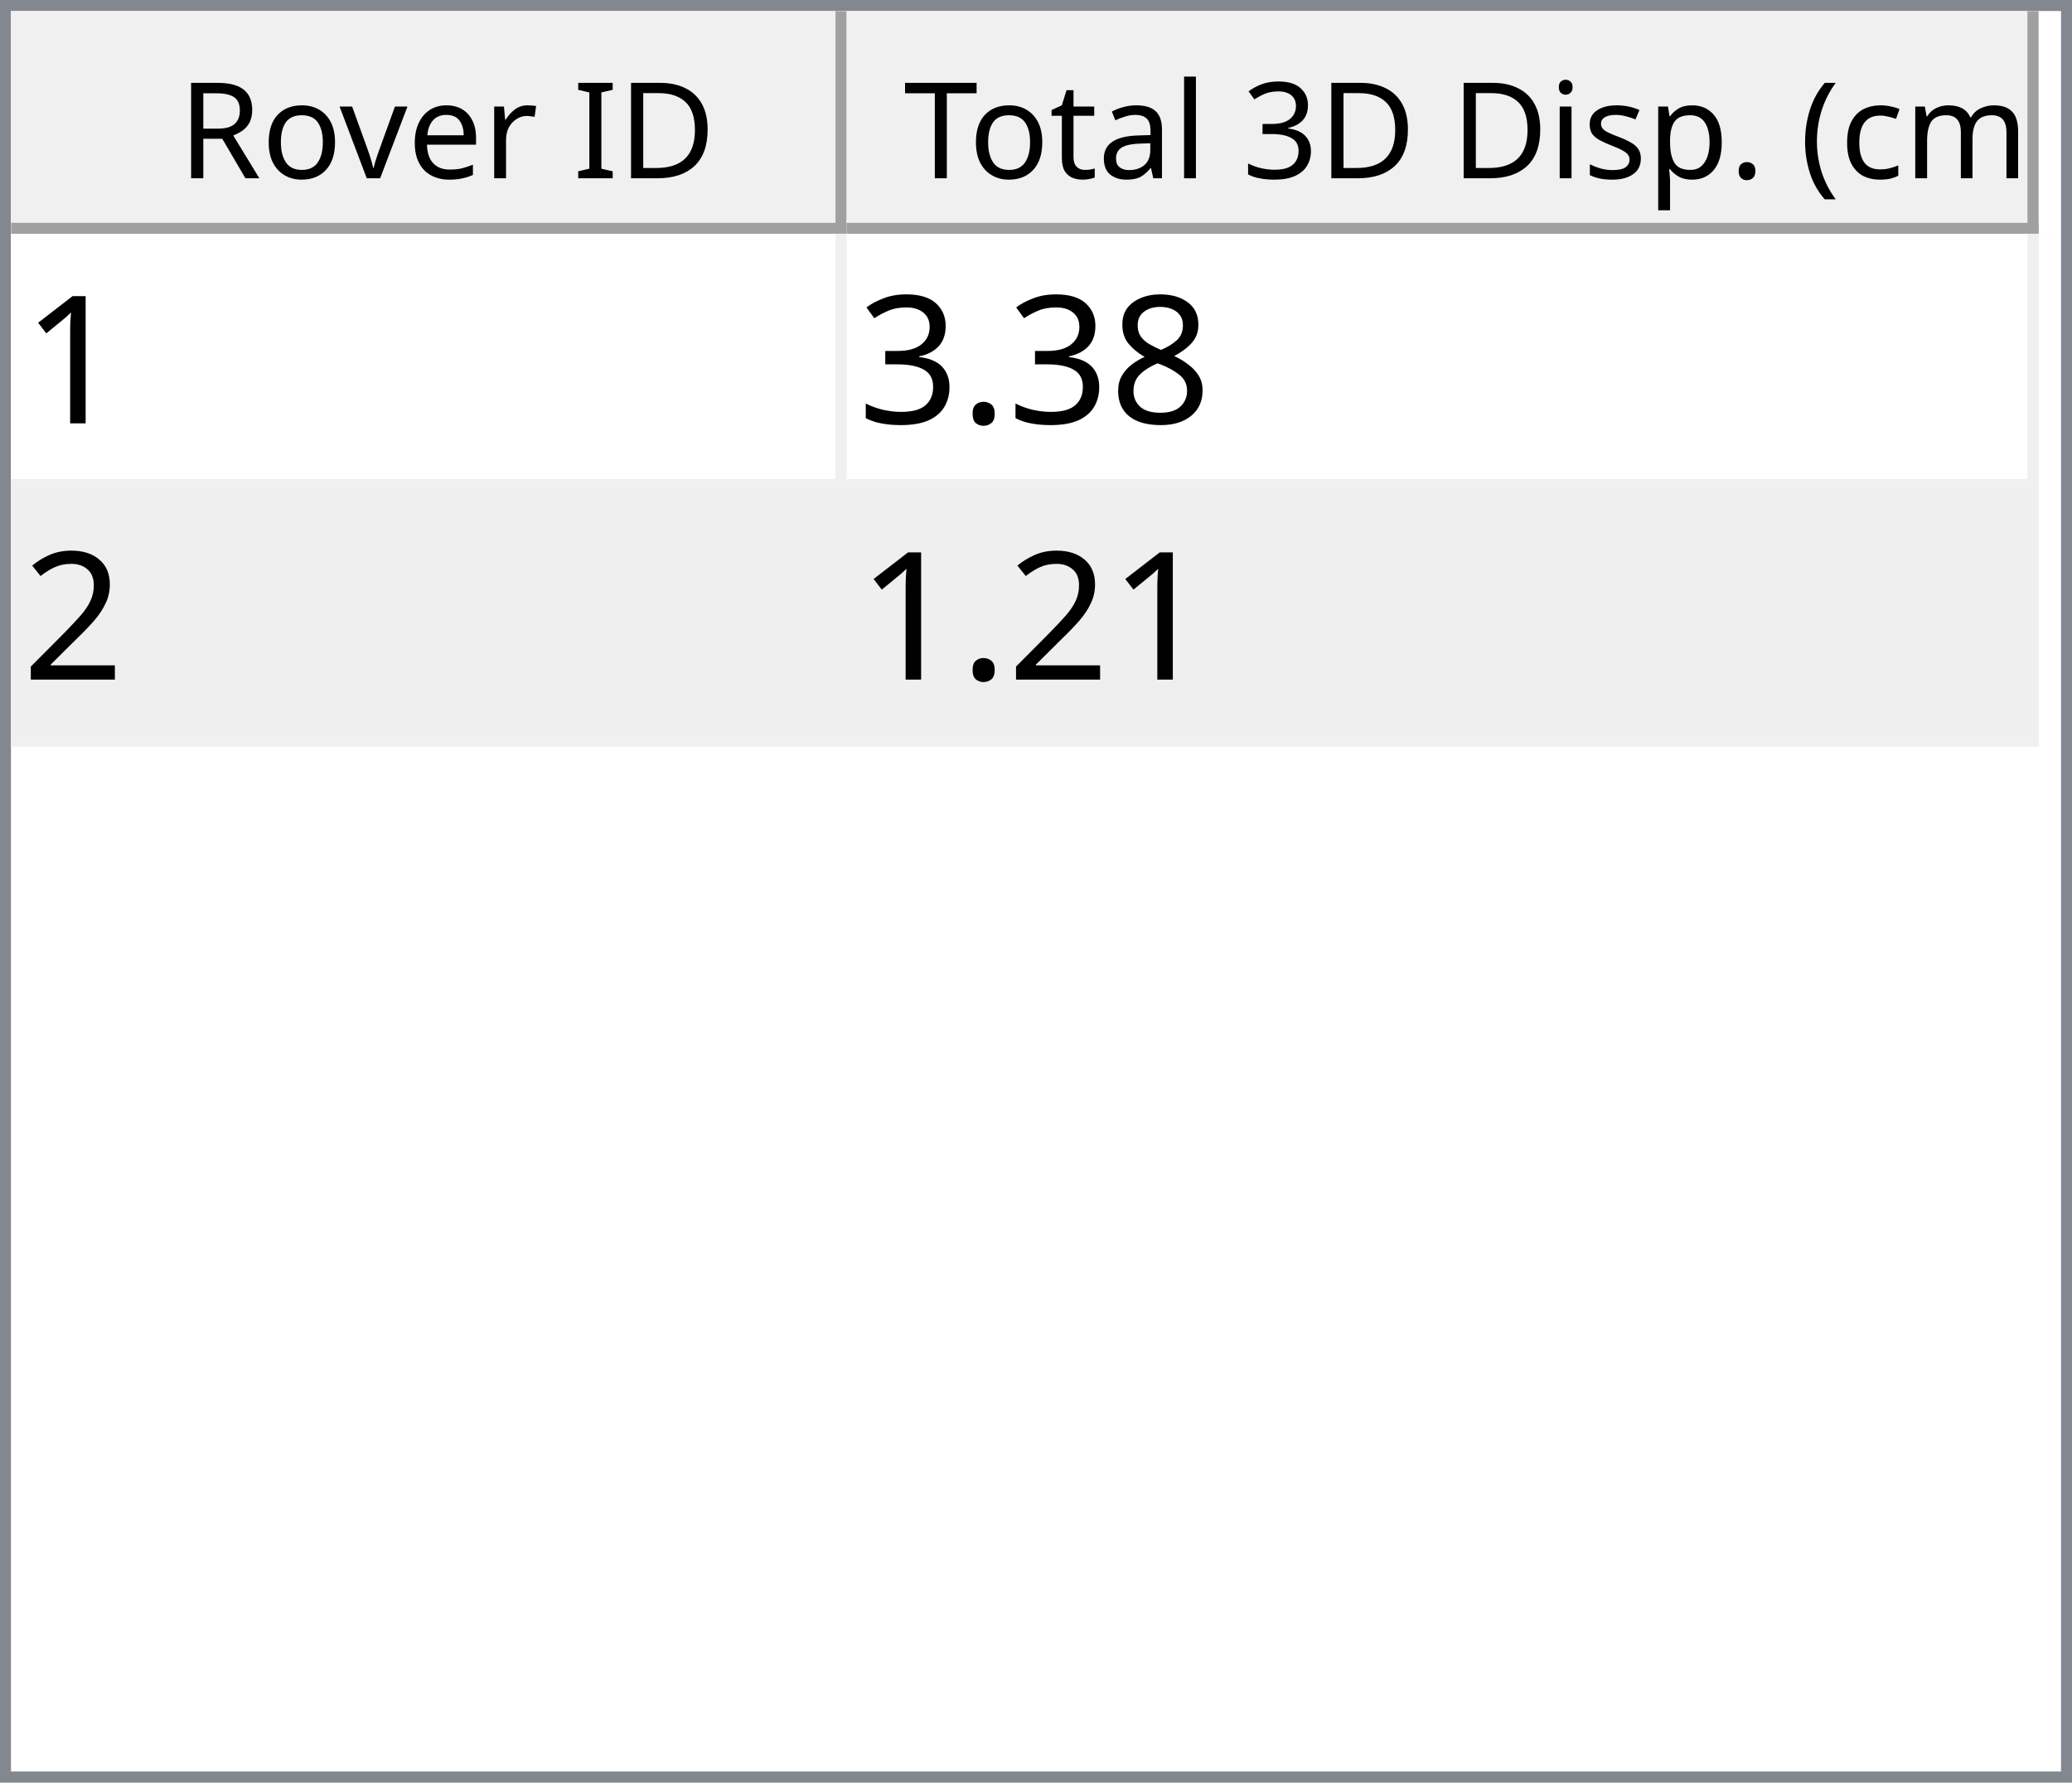
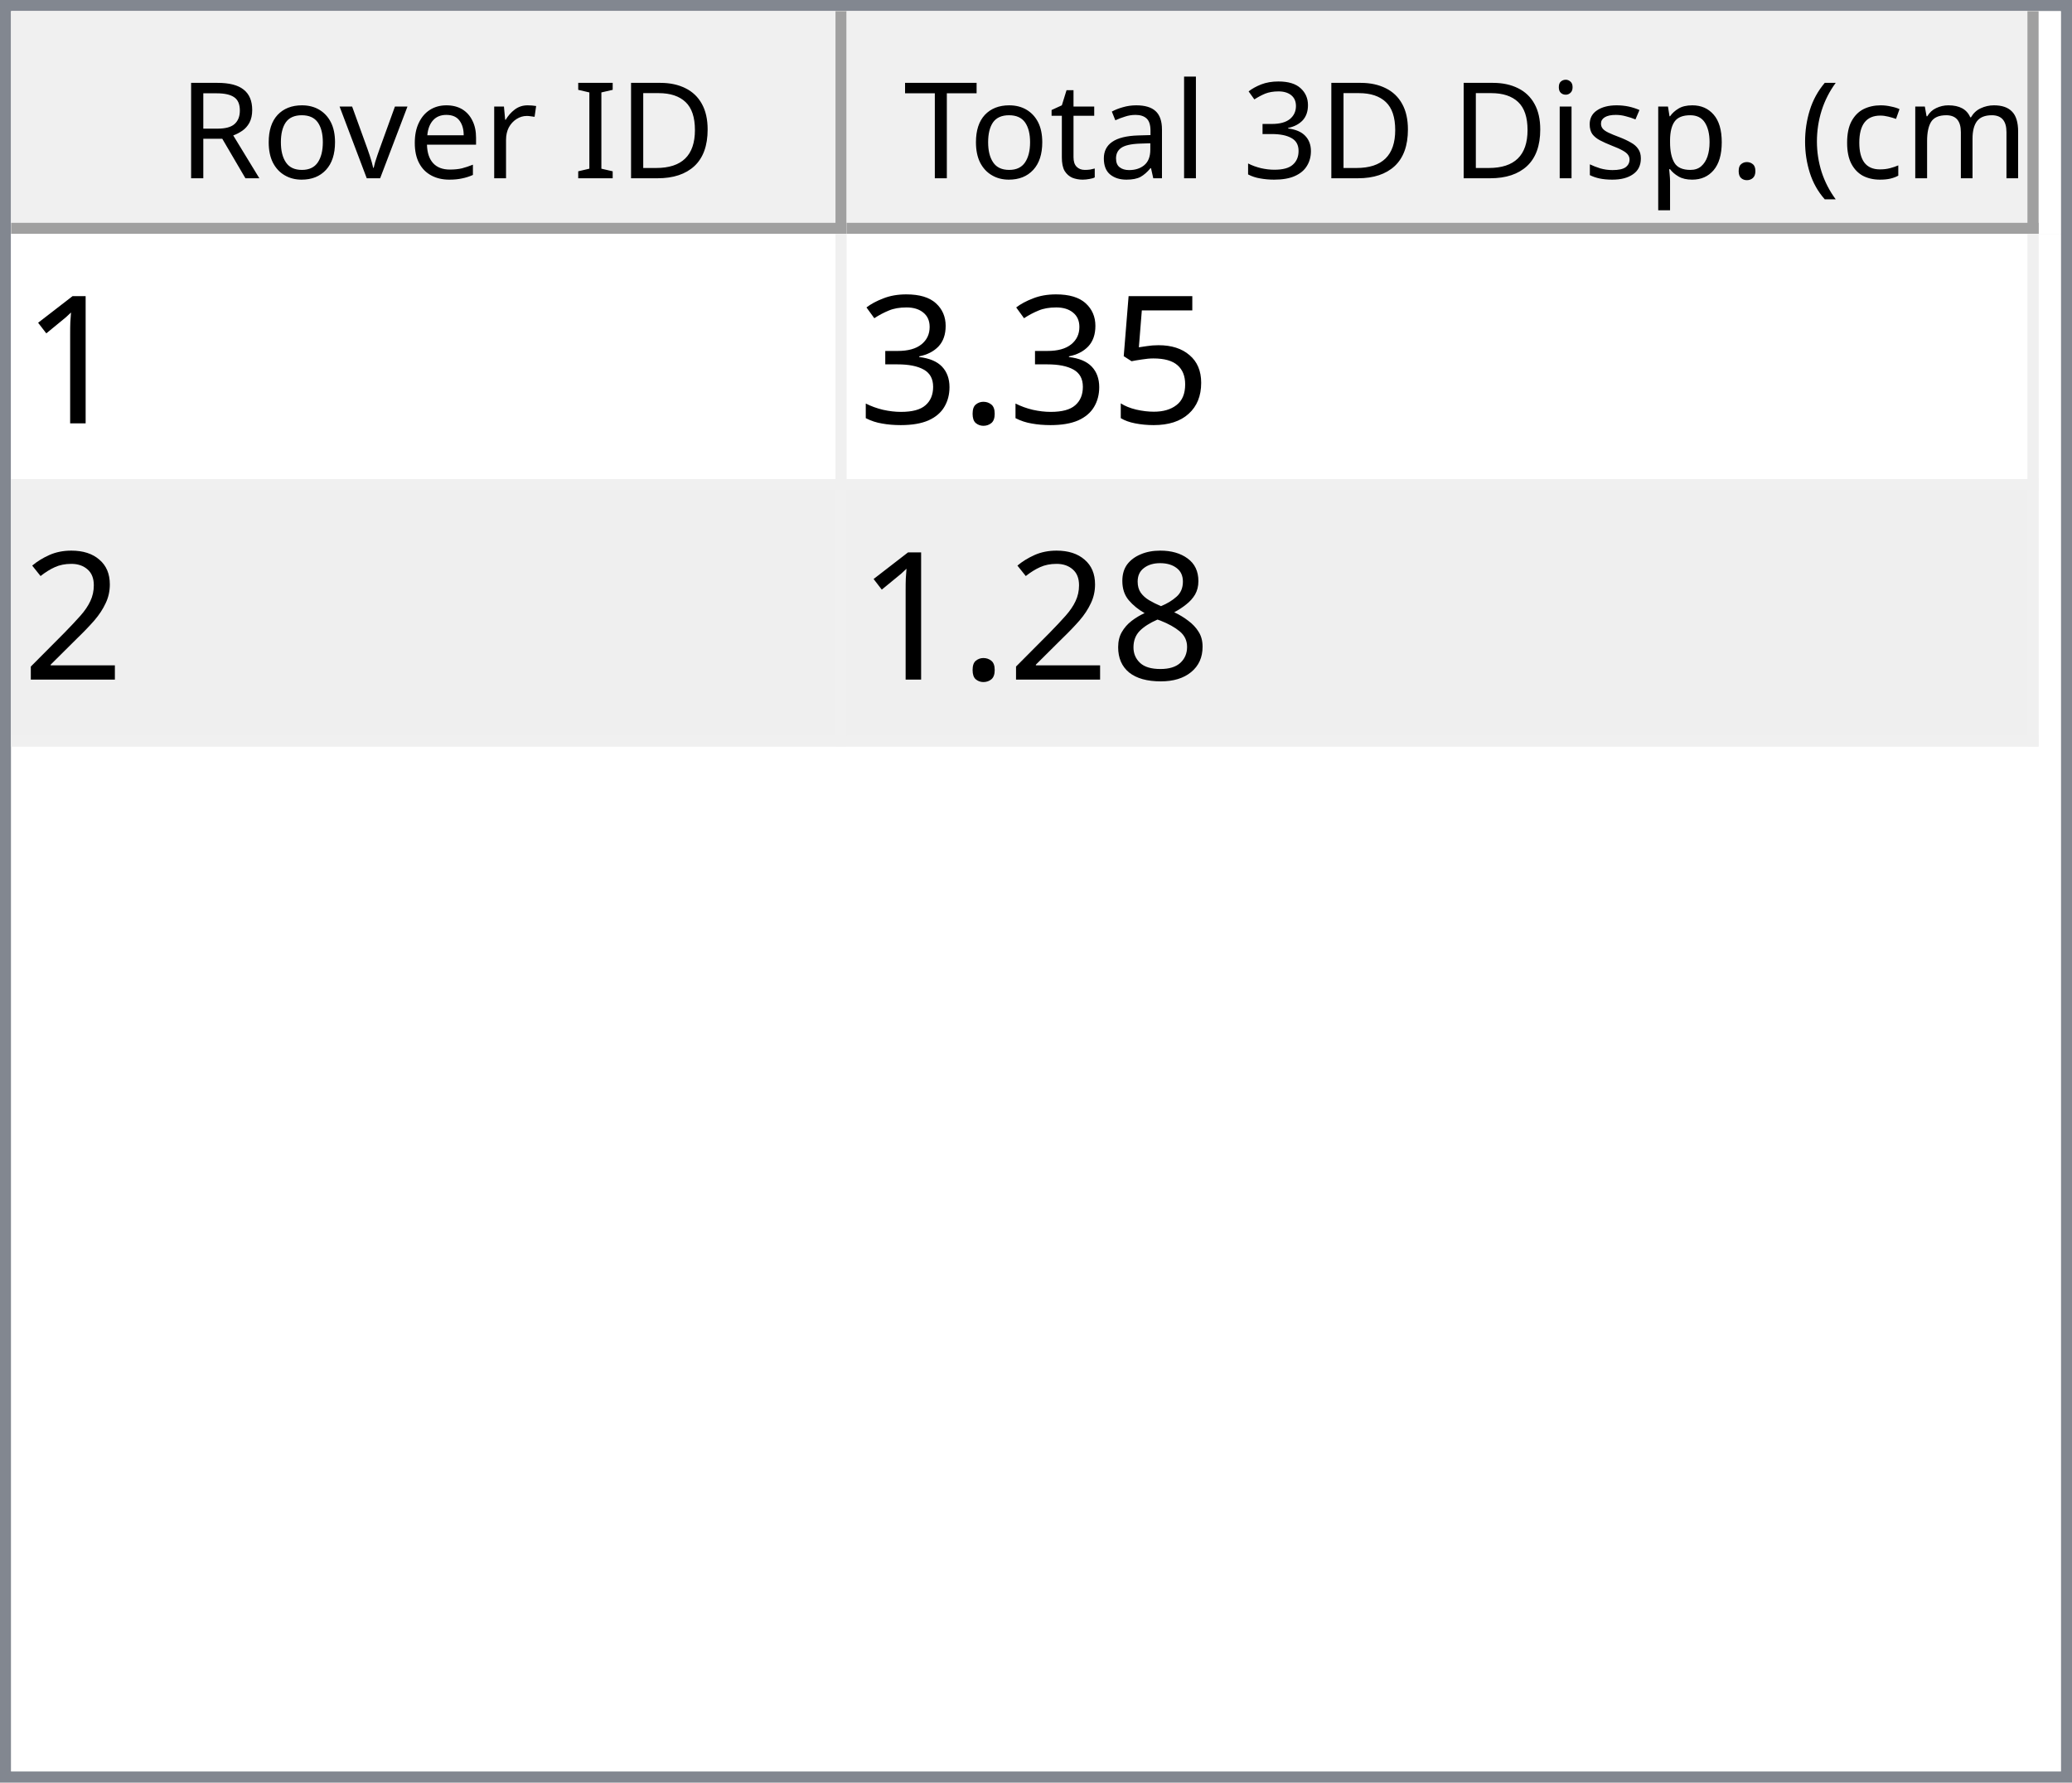
<svg xmlns="http://www.w3.org/2000/svg" style="fill-opacity:1; color-rendering:auto; color-interpolation:auto; text-rendering:auto; stroke:black; stroke-linecap:square; stroke-miterlimit:10; shape-rendering:auto; stroke-opacity:1; fill:black; stroke-dasharray:none; font-weight:normal; stroke-width:1; font-family:'Dialog'; font-style:normal; stroke-linejoin:miter; font-size:12px; stroke-dashoffset:0; image-rendering:auto;" width="186" height="160">
  <defs id="genericDefs" />
  <g>
    <defs id="defs1">
      <clipPath clipPathUnits="userSpaceOnUse" id="clipPath1">
        <path d="M0 0 L186 0 L186 160 L0 160 L0 0 Z" />
      </clipPath>
      <clipPath clipPathUnits="userSpaceOnUse" id="clipPath2">
        <path d="M0 0 L0 160 L186 160 L186 0 Z" />
      </clipPath>
      <clipPath clipPathUnits="userSpaceOnUse" id="clipPath3">
        <path d="M0 0 L0 20 L184 20 L184 0 Z" />
      </clipPath>
      <clipPath clipPathUnits="userSpaceOnUse" id="clipPath4">
        <path d="M0 0 L0 20 L75 20 L75 0 Z" />
      </clipPath>
      <clipPath clipPathUnits="userSpaceOnUse" id="clipPath5">
        <path d="M1 1 L1 19 L74 19 L74 1 Z" />
      </clipPath>
      <clipPath clipPathUnits="userSpaceOnUse" id="clipPath6">
        <path d="M0 0 L0 18 L73 18 L73 0 Z" />
      </clipPath>
      <clipPath clipPathUnits="userSpaceOnUse" id="clipPath7">
        <path d="M-0.5 -0.5 L-0.5 19.5 L74.5 19.5 L74.5 -0.5 Z" />
      </clipPath>
      <clipPath clipPathUnits="userSpaceOnUse" id="clipPath8">
        <path d="M0 0 L0 20 L107 20 L107 0 Z" />
      </clipPath>
      <clipPath clipPathUnits="userSpaceOnUse" id="clipPath9">
        <path d="M1 1 L1 19 L106 19 L106 1 Z" />
      </clipPath>
      <clipPath clipPathUnits="userSpaceOnUse" id="clipPath10">
        <path d="M0 0 L0 18 L105 18 L105 0 Z" />
      </clipPath>
      <clipPath clipPathUnits="userSpaceOnUse" id="clipPath11">
        <path d="M-0.5 -0.5 L-0.5 19.5 L106.5 19.5 L106.5 -0.5 Z" />
      </clipPath>
      <clipPath clipPathUnits="userSpaceOnUse" id="clipPath12">
        <path d="M0 0 L0 138 L184 138 L184 0 Z" />
      </clipPath>
      <clipPath clipPathUnits="userSpaceOnUse" id="clipPath13">
        <path d="M0 0 L0 46 L182 46 L182 0 Z" />
      </clipPath>
      <clipPath clipPathUnits="userSpaceOnUse" id="clipPath14">
        <path d="M-0.5 -0.5 L-0.5 45.5 L181.5 45.5 L181.5 -0.5 Z" />
      </clipPath>
      <clipPath clipPathUnits="userSpaceOnUse" id="clipPath15">
        <path d="M0 0 L0 22 L74 22 L74 0 Z" />
      </clipPath>
      <clipPath clipPathUnits="userSpaceOnUse" id="clipPath16">
        <path d="M0 0 L0 22 L106 22 L106 0 Z" />
      </clipPath>
      <font horiz-adv-x="64.551" id="font1">
        <font-face ascent="107.91" descent="25.098" units-per-em="100" style="font-style:normal; font-family:Segoe UI; font-weight:normal;" />
        <missing-glyph horiz-adv-x="64.551" d="M8.109 0 L8.109 68.266 L56.453 68.266 L56.453 0 L8.109 0 ZM15.328 7.234 L49.219 7.234 L49.219 61.031 L15.328 61.031 L15.328 7.234 Z" />
        <glyph unicode="D" horiz-adv-x="70.117" d="M9.188 0 L9.188 70.016 L28.516 70.016 Q65.531 70.016 65.531 35.891 Q65.531 19.672 55.25 9.836 Q44.969 0 27.734 0 L9.188 0 ZM17.391 62.594 L17.391 7.422 L27.828 7.422 Q41.609 7.422 49.273 14.797 Q56.938 22.172 56.938 35.688 Q56.938 62.594 28.328 62.594 L17.391 62.594 Z" />
        <glyph unicode="I" horiz-adv-x="26.611" d="M17.391 0 L9.188 0 L9.188 70.016 L17.391 70.016 L17.391 0 Z" />
        <glyph unicode=" " horiz-adv-x="27.393" d="" />
        <glyph unicode="r" horiz-adv-x="34.766" d="M34.188 41.891 Q32.078 43.5 28.125 43.5 Q23 43.5 19.555 38.672 Q16.109 33.844 16.109 25.484 L16.109 0 L8.109 0 L8.109 50 L16.109 50 L16.109 39.703 L16.312 39.703 Q18.016 44.969 21.531 47.922 Q25.047 50.875 29.391 50.875 Q32.516 50.875 34.188 50.203 L34.188 41.891 Z" />
        <glyph unicode="e" horiz-adv-x="52.295" d="M48.297 23 L12.984 23 Q13.188 14.656 17.484 10.109 Q21.781 5.562 29.297 5.562 Q37.75 5.562 44.828 11.141 L44.828 3.609 Q38.234 -1.172 27.391 -1.172 Q16.797 -1.172 10.742 5.641 Q4.688 12.453 4.688 24.812 Q4.688 36.469 11.305 43.82 Q17.922 51.172 27.734 51.172 Q37.547 51.172 42.922 44.828 Q48.297 38.484 48.297 27.203 L48.297 23 ZM40.094 29.781 Q40.047 36.719 36.75 40.578 Q33.453 44.438 27.594 44.438 Q21.922 44.438 17.969 40.383 Q14.016 36.328 13.094 29.781 L40.094 29.781 Z" />
        <glyph unicode="v" horiz-adv-x="47.9" d="M47.406 50 L27.484 0 L19.625 0 L0.688 50 L9.469 50 L22.172 13.672 Q23.578 9.672 23.922 6.688 L24.125 6.688 Q24.609 10.453 25.688 13.484 L38.969 50 L47.406 50 Z" />
        <glyph unicode="o" horiz-adv-x="58.594" d="M29 -1.172 Q17.922 -1.172 11.305 5.836 Q4.688 12.844 4.688 24.422 Q4.688 37.016 11.57 44.094 Q18.453 51.172 30.172 51.172 Q41.359 51.172 47.633 44.289 Q53.906 37.406 53.906 25.203 Q53.906 13.234 47.141 6.031 Q40.375 -1.172 29 -1.172 ZM29.594 44.438 Q21.875 44.438 17.383 39.188 Q12.891 33.938 12.891 24.703 Q12.891 15.828 17.43 10.695 Q21.969 5.562 29.594 5.562 Q37.359 5.562 41.531 10.594 Q45.703 15.625 45.703 24.906 Q45.703 34.281 41.531 39.359 Q37.359 44.438 29.594 44.438 Z" />
        <glyph unicode="R" horiz-adv-x="59.814" d="M59.375 0 L49.609 0 L37.891 19.625 Q36.281 22.359 34.766 24.289 Q33.25 26.219 31.664 27.438 Q30.078 28.656 28.25 29.219 Q26.422 29.781 24.125 29.781 L17.391 29.781 L17.391 0 L9.188 0 L9.188 70.016 L30.078 70.016 Q34.672 70.016 38.555 68.867 Q42.438 67.719 45.289 65.375 Q48.141 63.031 49.758 59.547 Q51.375 56.062 51.375 51.375 Q51.375 47.703 50.273 44.656 Q49.172 41.609 47.148 39.211 Q45.125 36.812 42.266 35.133 Q39.406 33.453 35.844 32.516 L35.844 32.328 Q37.594 31.547 38.891 30.547 Q40.188 29.547 41.359 28.18 Q42.531 26.812 43.68 25.078 Q44.828 23.344 46.234 21.047 L59.375 0 ZM17.391 62.594 L17.391 37.203 L28.516 37.203 Q31.594 37.203 34.203 38.133 Q36.812 39.062 38.719 40.797 Q40.625 42.531 41.703 45.047 Q42.781 47.562 42.781 50.688 Q42.781 56.297 39.141 59.445 Q35.5 62.594 28.609 62.594 L17.391 62.594 Z" />
        <glyph unicode=")" horiz-adv-x="30.176" d="M8.297 -15.922 L1.172 -15.922 Q16.406 2.344 16.406 26.812 Q16.406 51.469 1.078 70.016 L8.297 70.016 Q23.531 52.156 23.531 26.703 Q23.531 1.375 8.297 -15.922 Z" />
        <glyph unicode="m" horiz-adv-x="86.133" d="M79.109 0 L71.094 0 L71.094 28.719 Q71.094 37.016 68.531 40.727 Q65.969 44.438 59.906 44.438 Q54.781 44.438 51.195 39.75 Q47.609 35.062 47.609 28.516 L47.609 0 L39.594 0 L39.594 29.688 Q39.594 44.438 28.219 44.438 Q22.953 44.438 19.531 40.016 Q16.109 35.594 16.109 28.516 L16.109 0 L8.109 0 L8.109 50 L16.109 50 L16.109 42.094 L16.312 42.094 Q21.625 51.172 31.844 51.172 Q36.969 51.172 40.773 48.312 Q44.578 45.453 46 40.828 Q51.562 51.172 62.594 51.172 Q79.109 51.172 79.109 30.812 L79.109 0 Z" />
        <glyph unicode="c" horiz-adv-x="46.191" d="M42.188 2.297 Q36.422 -1.172 28.516 -1.172 Q17.828 -1.172 11.258 5.789 Q4.688 12.75 4.688 23.828 Q4.688 36.188 11.766 43.68 Q18.844 51.172 30.672 51.172 Q37.25 51.172 42.281 48.734 L42.281 40.531 Q36.719 44.438 30.375 44.438 Q22.703 44.438 17.797 38.945 Q12.891 33.453 12.891 24.516 Q12.891 15.719 17.508 10.641 Q22.125 5.562 29.891 5.562 Q36.422 5.562 42.188 9.906 L42.188 2.297 Z" />
        <glyph unicode="(" horiz-adv-x="30.176" d="M29.109 -15.922 L21.969 -15.922 Q6.844 1.375 6.844 26.703 Q6.844 52.156 21.969 70.016 L29.203 70.016 Q13.875 51.469 13.875 26.812 Q13.875 2.344 29.109 -15.922 Z" />
        <glyph unicode="." horiz-adv-x="21.68" d="M10.891 -1.078 Q8.641 -1.078 7.055 0.539 Q5.469 2.156 5.469 4.391 Q5.469 6.641 7.055 8.273 Q8.641 9.906 10.891 9.906 Q13.188 9.906 14.797 8.273 Q16.406 6.641 16.406 4.391 Q16.406 2.156 14.797 0.539 Q13.188 -1.078 10.891 -1.078 Z" />
        <glyph unicode="p" horiz-adv-x="58.789" d="M16.312 7.234 L16.109 7.234 L16.109 -23 L8.109 -23 L8.109 50 L16.109 50 L16.109 41.219 L16.312 41.219 Q22.219 51.172 33.594 51.172 Q43.266 51.172 48.688 44.461 Q54.109 37.75 54.109 26.469 Q54.109 13.922 48 6.375 Q41.891 -1.172 31.297 -1.172 Q21.578 -1.172 16.312 7.234 ZM16.109 27.391 L16.109 20.406 Q16.109 14.203 20.141 9.883 Q24.172 5.562 30.375 5.562 Q37.641 5.562 41.773 11.133 Q45.906 16.703 45.906 26.609 Q45.906 34.969 42.047 39.703 Q38.188 44.438 31.594 44.438 Q24.609 44.438 20.359 39.578 Q16.109 34.719 16.109 27.391 Z" />
        <glyph unicode="s" horiz-adv-x="42.432" d="M5.078 1.812 L5.078 10.406 Q11.625 5.562 19.484 5.562 Q30.031 5.562 30.031 12.594 Q30.031 14.594 29.125 15.992 Q28.219 17.391 26.68 18.461 Q25.141 19.531 23.07 20.383 Q21 21.234 18.609 22.172 Q15.281 23.484 12.766 24.828 Q10.25 26.172 8.57 27.859 Q6.891 29.547 6.031 31.695 Q5.172 33.844 5.172 36.719 Q5.172 40.234 6.789 42.945 Q8.406 45.656 11.086 47.484 Q13.766 49.312 17.211 50.242 Q20.656 51.172 24.312 51.172 Q30.812 51.172 35.938 48.922 L35.938 40.828 Q30.422 44.438 23.25 44.438 Q21 44.438 19.195 43.922 Q17.391 43.406 16.094 42.477 Q14.797 41.547 14.086 40.258 Q13.375 38.969 13.375 37.406 Q13.375 35.453 14.086 34.133 Q14.797 32.812 16.164 31.789 Q17.531 30.766 19.484 29.938 Q21.438 29.109 23.922 28.125 Q27.25 26.859 29.883 25.516 Q32.516 24.172 34.375 22.484 Q36.234 20.797 37.234 18.602 Q38.234 16.406 38.234 13.375 Q38.234 9.672 36.602 6.938 Q34.969 4.203 32.234 2.398 Q29.5 0.594 25.93 -0.289 Q22.359 -1.172 18.453 -1.172 Q10.75 -1.172 5.078 1.812 Z" />
        <glyph unicode="i" horiz-adv-x="24.219" d="M12.203 62.703 Q10.062 62.703 8.547 64.164 Q7.031 65.625 7.031 67.875 Q7.031 70.125 8.547 71.609 Q10.062 73.094 12.203 73.094 Q14.406 73.094 15.945 71.609 Q17.484 70.125 17.484 67.875 Q17.484 65.719 15.945 64.211 Q14.406 62.703 12.203 62.703 ZM16.109 0 L8.109 0 L8.109 50 L16.109 50 L16.109 0 Z" />
        <glyph unicode="3" horiz-adv-x="53.906" d="M46.531 19.828 Q46.531 15.094 44.75 11.211 Q42.969 7.328 39.719 4.57 Q36.469 1.812 31.93 0.297 Q27.391 -1.219 21.922 -1.219 Q11.922 -1.219 6 2.594 L6 11.188 Q13.094 5.609 22.219 5.609 Q25.875 5.609 28.828 6.539 Q31.781 7.469 33.906 9.227 Q36.031 10.984 37.18 13.477 Q38.328 15.969 38.328 19.094 Q38.328 32.812 18.797 32.812 L12.984 32.812 L12.984 39.594 L18.5 39.594 Q35.797 39.594 35.797 52.484 Q35.797 64.406 22.609 64.406 Q15.188 64.406 8.688 59.422 L8.688 67.188 Q15.375 71.188 24.609 71.188 Q29 71.188 32.57 69.969 Q36.141 68.75 38.68 66.555 Q41.219 64.359 42.609 61.281 Q44 58.203 44 54.5 Q44 40.672 30.031 36.719 L30.031 36.531 Q33.594 36.141 36.625 34.797 Q39.656 33.453 41.852 31.305 Q44.047 29.156 45.289 26.25 Q46.531 23.344 46.531 19.828 Z" />
        <glyph unicode="l" horiz-adv-x="24.219" d="M16.109 0 L8.109 0 L8.109 74.031 L16.109 74.031 L16.109 0 Z" />
        <glyph unicode="a" horiz-adv-x="50.879" d="M43.891 0 L35.891 0 L35.891 7.812 L35.688 7.812 Q30.469 -1.172 20.312 -1.172 Q12.844 -1.172 8.617 2.781 Q4.391 6.734 4.391 13.281 Q4.391 27.297 20.906 29.594 L35.891 31.688 Q35.891 44.438 25.594 44.438 Q16.547 44.438 9.281 38.281 L9.281 46.484 Q16.656 51.172 26.266 51.172 Q43.891 51.172 43.891 32.516 L43.891 0 ZM35.891 25.297 L23.828 23.641 Q18.266 22.859 15.43 20.875 Q12.594 18.891 12.594 13.875 Q12.594 10.203 15.211 7.883 Q17.828 5.562 22.172 5.562 Q28.125 5.562 32.008 9.742 Q35.891 13.922 35.891 20.312 L35.891 25.297 Z" />
        <glyph unicode="t" horiz-adv-x="33.887" d="M31.297 0.484 Q28.469 -1.078 23.828 -1.078 Q10.688 -1.078 10.688 13.578 L10.688 43.172 L2.094 43.172 L2.094 50 L10.688 50 L10.688 62.203 L18.703 64.797 L18.703 50 L31.297 50 L31.297 43.172 L18.703 43.172 L18.703 14.984 Q18.703 9.969 20.414 7.82 Q22.125 5.672 26.078 5.672 Q29.109 5.672 31.297 7.328 L31.297 0.484 Z" />
        <glyph unicode="T" horiz-adv-x="52.393" d="M50.594 62.594 L30.375 62.594 L30.375 0 L22.172 0 L22.172 62.594 L2 62.594 L2 70.016 L50.594 70.016 L50.594 62.594 Z" />
      </font>
      <font horiz-adv-x="75.0" id="font2">
        <font-face ascent="100.537" descent="21.973" units-per-em="100" style="font-style:normal; font-family:sans-serif; font-weight:normal;" />
        <missing-glyph horiz-adv-x="75.0" d="M12.5 0 L12.5 62.5 L62.5 62.5 L62.5 0 L12.5 0 ZM14.062 1.562 L60.938 1.562 L60.938 60.938 L14.062 60.938 L14.062 1.562 Z" />
        <glyph unicode="1" horiz-adv-x="55.615" d="M37.25 0 L28.469 0 L28.469 56 Q25.297 52.984 20.141 49.953 Q14.984 46.922 10.891 45.406 L10.891 53.906 Q18.266 57.375 23.781 62.305 Q29.297 67.234 31.594 71.875 L37.25 71.875 L37.25 0 Z" />
-         <glyph unicode="8" horiz-adv-x="55.615" d="M17.672 38.812 Q12.203 40.828 9.57 44.539 Q6.938 48.25 6.938 53.422 Q6.938 61.234 12.555 66.555 Q18.172 71.875 27.484 71.875 Q36.859 71.875 42.578 66.43 Q48.297 60.984 48.297 53.172 Q48.297 48.188 45.68 44.508 Q43.062 40.828 37.75 38.812 Q44.344 36.672 47.781 31.883 Q51.219 27.094 51.219 20.453 Q51.219 11.281 44.727 5.031 Q38.234 -1.219 27.641 -1.219 Q17.047 -1.219 10.547 5.055 Q4.047 11.328 4.047 20.703 Q4.047 27.688 7.594 32.398 Q11.141 37.109 17.672 38.812 ZM15.922 53.719 Q15.922 48.641 19.195 45.414 Q22.469 42.188 27.688 42.188 Q32.766 42.188 36.016 45.383 Q39.266 48.578 39.266 53.219 Q39.266 58.062 35.914 61.359 Q32.562 64.656 27.594 64.656 Q22.562 64.656 19.242 61.43 Q15.922 58.203 15.922 53.719 ZM13.094 20.656 Q13.094 16.891 14.875 13.375 Q16.656 9.859 20.172 7.93 Q23.688 6 27.734 6 Q34.031 6 38.133 10.055 Q42.234 14.109 42.234 20.359 Q42.234 26.703 38.016 30.859 Q33.797 35.016 27.438 35.016 Q21.234 35.016 17.164 30.914 Q13.094 26.812 13.094 20.656 Z" />
+         <glyph unicode="5" horiz-adv-x="55.615" d="M4.156 18.75 L13.375 19.531 Q14.406 12.797 18.141 9.398 Q21.875 6 27.156 6 Q33.5 6 37.891 10.789 Q42.281 15.578 42.281 23.484 Q42.281 31 38.062 35.352 Q33.844 39.703 27 39.703 Q22.75 39.703 19.336 37.773 Q15.922 35.844 13.969 32.766 L5.719 33.844 L12.641 70.609 L48.25 70.609 L48.25 62.203 L19.672 62.203 L15.828 42.969 Q22.266 47.469 29.344 47.469 Q38.719 47.469 45.164 40.969 Q51.609 34.469 51.609 24.266 Q51.609 14.547 45.953 7.469 Q39.062 -1.219 27.156 -1.219 Q17.391 -1.219 11.211 4.25 Q5.031 9.719 4.156 18.75 Z" />
        <glyph unicode="." horiz-adv-x="27.783" d="M9.078 0 L9.078 10.016 L19.094 10.016 L19.094 0 L9.078 0 Z" />
        <glyph unicode="3" horiz-adv-x="55.615" d="M4.203 18.891 L12.984 20.062 Q14.5 12.594 18.141 9.297 Q21.781 6 27 6 Q33.203 6 37.477 10.297 Q41.75 14.594 41.75 20.953 Q41.75 27 37.797 30.93 Q33.844 34.859 27.734 34.859 Q25.25 34.859 21.531 33.891 L22.516 41.609 Q23.391 41.5 23.922 41.5 Q29.547 41.5 34.039 44.43 Q38.531 47.359 38.531 53.469 Q38.531 58.297 35.258 61.477 Q31.984 64.656 26.812 64.656 Q21.688 64.656 18.266 61.43 Q14.844 58.203 13.875 51.766 L5.078 53.328 Q6.688 62.156 12.398 67.016 Q18.109 71.875 26.609 71.875 Q32.469 71.875 37.398 69.359 Q42.328 66.844 44.945 62.5 Q47.562 58.156 47.562 53.266 Q47.562 48.641 45.07 44.828 Q42.578 41.016 37.703 38.766 Q44.047 37.312 47.562 32.695 Q51.078 28.078 51.078 21.141 Q51.078 11.766 44.242 5.25 Q37.406 -1.266 26.953 -1.266 Q17.531 -1.266 11.305 4.352 Q5.078 9.969 4.203 18.891 Z" />
        <glyph unicode="2" horiz-adv-x="55.615" d="M50.344 8.453 L50.344 0 L3.031 0 Q2.938 3.172 4.047 6.109 Q5.859 10.938 9.836 15.625 Q13.812 20.312 21.344 26.469 Q33.016 36.031 37.117 41.625 Q41.219 47.219 41.219 52.203 Q41.219 57.422 37.477 61.008 Q33.734 64.594 27.734 64.594 Q21.391 64.594 17.578 60.789 Q13.766 56.984 13.719 50.25 L4.688 51.172 Q5.609 61.281 11.664 66.578 Q17.719 71.875 27.938 71.875 Q38.234 71.875 44.242 66.164 Q50.25 60.453 50.25 52 Q50.25 47.703 48.492 43.555 Q46.734 39.406 42.656 34.812 Q38.578 30.219 29.109 22.219 Q21.188 15.578 18.945 13.211 Q16.703 10.844 15.234 8.453 L50.344 8.453 Z" />
+         <glyph unicode="8" horiz-adv-x="55.615" d="M17.672 38.812 Q12.203 40.828 9.57 44.539 Q6.938 48.25 6.938 53.422 Q6.938 61.234 12.555 66.555 Q18.172 71.875 27.484 71.875 Q36.859 71.875 42.578 66.43 Q48.297 60.984 48.297 53.172 Q48.297 48.188 45.68 44.508 Q43.062 40.828 37.75 38.812 Q44.344 36.672 47.781 31.883 Q51.219 27.094 51.219 20.453 Q51.219 11.281 44.727 5.031 Q38.234 -1.219 27.641 -1.219 Q17.047 -1.219 10.547 5.055 Q4.047 11.328 4.047 20.703 Q4.047 27.688 7.594 32.398 Q11.141 37.109 17.672 38.812 ZM15.922 53.719 Q15.922 48.641 19.195 45.414 Q22.469 42.188 27.688 42.188 Q32.766 42.188 36.016 45.383 Q39.266 48.578 39.266 53.219 Q39.266 58.062 35.914 61.359 Q32.562 64.656 27.594 64.656 Q22.562 64.656 19.242 61.43 Q15.922 58.203 15.922 53.719 ZM13.094 20.656 Q13.094 16.891 14.875 13.375 Q16.656 9.859 20.172 7.93 Q23.688 6 27.734 6 Q34.031 6 38.133 10.055 Q42.234 14.109 42.234 20.359 Q42.234 26.703 38.016 30.859 Q33.797 35.016 27.438 35.016 Q21.234 35.016 17.164 30.914 Q13.094 26.812 13.094 20.656 Z" />
      </font>
    </defs>
    <g style="fill:white; stroke:white;">
      <rect x="0" y="0" width="186" style="clip-path:url(#clipPath1); stroke:none;" height="160" />
    </g>
    <g style="fill:white; text-rendering:optimizeSpeed; color-rendering:optimizeSpeed; image-rendering:optimizeSpeed; shape-rendering:crispEdges; stroke:white; color-interpolation:sRGB;">
      <rect x="0" width="186" height="160" y="0" style="stroke:none;" />
      <path style="stroke:none;" d="M0 160 L186 160 L186 0 L0 0 Z" />
    </g>
    <g style="fill:rgb(240,240,240); font-family:'Segoe UI'; stroke:rgb(240,240,240);">
      <rect x="0" y="0" width="186" style="clip-path:url(#clipPath2); stroke:none;" height="160" />
    </g>
    <g style="fill:rgb(130,135,144); font-family:'Segoe UI'; stroke:rgb(130,135,144);">
      <path d="M0 0 L186 0 L186 160 L0 160 L0 0 ZM1 1 L185 1 L185 159 L1 159 L1 1 Z" style="fill-rule:evenodd; clip-path:url(#clipPath2); stroke:none;" />
    </g>
    <g style="fill:white; font-family:'Segoe UI'; stroke:white;" transform="translate(1,1)">
      <rect x="0" y="0" width="184" style="clip-path:url(#clipPath3); stroke:none;" height="20" />
    </g>
    <g style="fill:rgb(240,240,240); font-family:'Segoe UI'; stroke:rgb(240,240,240);" transform="translate(1,1)">
      <rect x="0" y="0" width="75" style="clip-path:url(#clipPath4); stroke:none;" height="20" />
    </g>
    <g style="font-family:'Segoe UI';" transform="translate(2,2)">
      <text x="14" xml:space="preserve" y="14" style="clip-path:url(#clipPath6); stroke:none;">Rover ID</text>
    </g>
    <g style="fill:rgb(160,160,160); font-family:'Segoe UI'; stroke:rgb(160,160,160); stroke-linejoin:bevel;" transform="translate(1.5,1.5)">
      <line x1="74" x2="74" y1="0" style="fill:none; clip-path:url(#clipPath7);" y2="19" />
    </g>
    <g style="fill:rgb(160,160,160); font-family:'Segoe UI'; stroke:rgb(160,160,160); stroke-linejoin:bevel;" transform="matrix(1,0,0,1,1,1) translate(0.5,0.5)">
      <line x1="0" x2="74" y1="19" style="fill:none; clip-path:url(#clipPath7);" y2="19" />
    </g>
    <g style="fill:rgb(240,240,240); font-family:'Segoe UI'; stroke:rgb(240,240,240);" transform="translate(76,1)">
      <rect x="0" y="0" width="107" style="clip-path:url(#clipPath8); stroke:none;" height="20" />
    </g>
    <g style="font-family:'Segoe UI';" transform="translate(77,2)">
      <text x="1" xml:space="preserve" y="14" style="clip-path:url(#clipPath10); stroke:none;"> Total 3D Disp. (cm)</text>
    </g>
    <g style="fill:rgb(160,160,160); font-family:'Segoe UI'; stroke:rgb(160,160,160); stroke-linejoin:bevel;" transform="translate(76.5,1.5)">
      <line x1="106" x2="106" y1="0" style="fill:none; clip-path:url(#clipPath11);" y2="19" />
    </g>
    <g style="fill:rgb(160,160,160); font-family:'Segoe UI'; stroke:rgb(160,160,160); stroke-linejoin:bevel;" transform="matrix(1,0,0,1,76,1) translate(0.5,0.5)">
      <line x1="0" x2="106" y1="19" style="fill:none; clip-path:url(#clipPath11);" y2="19" />
    </g>
    <g style="fill:white; font-family:'Segoe UI'; stroke:white;" transform="translate(1,21)">
      <rect x="0" y="0" width="184" style="clip-path:url(#clipPath12); stroke:none;" height="138" />
    </g>
    <g style="fill:rgb(240,240,240); font-size:16px; font-family:sans-serif; stroke:rgb(240,240,240);" transform="translate(1,21)">
      <rect x="0" y="0" width="182" style="clip-path:url(#clipPath13); stroke:none;" height="46" />
      <line transform="translate(0.5,0.5)" x1="0" x2="181" y1="22" style="clip-path:url(#clipPath14); fill:none; stroke-linejoin:bevel;" y2="22" />
    </g>
    <g transform="matrix(1,0,0,1,1,21) translate(0.5,0.5)" style="fill:rgb(240,240,240); font-size:16px; font-family:sans-serif; stroke:rgb(240,240,240); stroke-linejoin:bevel;">
      <line x1="0" x2="181" y1="45" style="fill:none; clip-path:url(#clipPath14);" y2="45" />
    </g>
    <g transform="matrix(1,0,0,1,1,21) translate(0.5,0.5)" style="fill:rgb(240,240,240); font-size:16px; font-family:sans-serif; stroke:rgb(240,240,240); stroke-linejoin:bevel;">
      <line x1="74" x2="74" y1="0" style="fill:none; clip-path:url(#clipPath14);" y2="45" />
    </g>
    <g transform="matrix(1,0,0,1,1,21) translate(0.5,0.5)" style="fill:rgb(240,240,240); font-size:16px; font-family:sans-serif; stroke:rgb(240,240,240); stroke-linejoin:bevel;">
      <line x1="181" x2="181" y1="0" style="fill:none; clip-path:url(#clipPath14);" y2="45" />
    </g>
    <g style="fill:white; font-size:16px; font-family:sans-serif; stroke:white;" transform="matrix(1,0,0,1,1,21)">
      <rect x="0" y="0" width="74" style="clip-path:url(#clipPath15); stroke:none;" height="22" />
      <text x="1" y="17" style="fill:black; clip-path:url(#clipPath15); stroke:none;" xml:space="preserve">1</text>
    </g>
    <g style="fill:white; font-size:16px; font-family:sans-serif; stroke:white;" transform="matrix(1,0,0,1,1,21) translate(75,0)">
      <rect x="0" y="0" width="106" style="clip-path:url(#clipPath16); stroke:none;" height="22" />
-       <text x="1" y="17" style="fill:black; clip-path:url(#clipPath16); stroke:none;" xml:space="preserve">3.38</text>
+       <text x="1" y="17" style="fill:black; clip-path:url(#clipPath16); stroke:none;" xml:space="preserve">3.35</text>
    </g>
    <g style="fill:rgb(239,239,239); font-size:16px; font-family:sans-serif; stroke:rgb(239,239,239);" transform="matrix(1,0,0,1,1,21) translate(0,23)">
      <rect x="0" y="0" width="74" style="clip-path:url(#clipPath15); stroke:none;" height="22" />
      <text x="1" y="17" style="fill:black; clip-path:url(#clipPath15); stroke:none;" xml:space="preserve">2</text>
    </g>
    <g style="fill:rgb(239,239,239); font-size:16px; font-family:sans-serif; stroke:rgb(239,239,239);" transform="matrix(1,0,0,1,1,21) translate(75,23)">
      <rect x="0" y="0" width="106" style="clip-path:url(#clipPath16); stroke:none;" height="22" />
-       <text x="1" y="17" style="fill:black; clip-path:url(#clipPath16); stroke:none;" xml:space="preserve">1.21</text>
+       <text x="1" y="17" style="fill:black; clip-path:url(#clipPath16); stroke:none;" xml:space="preserve">1.28</text>
    </g>
  </g>
</svg>
